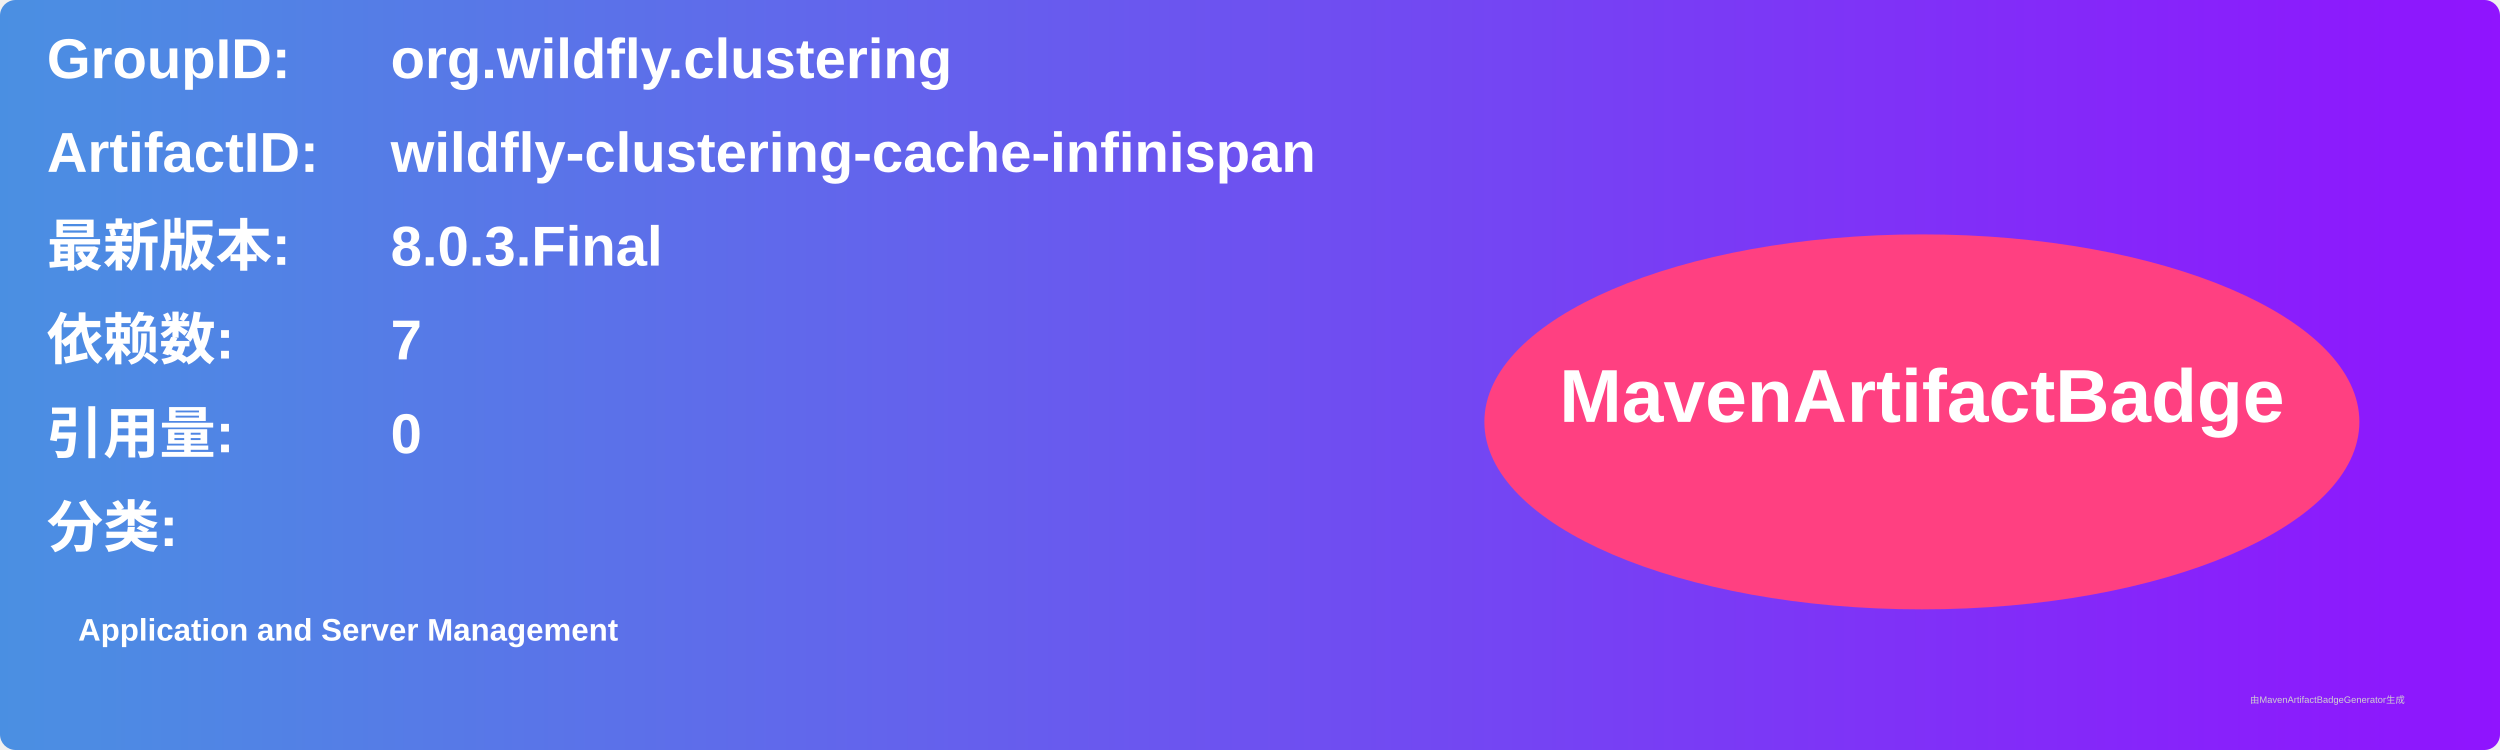
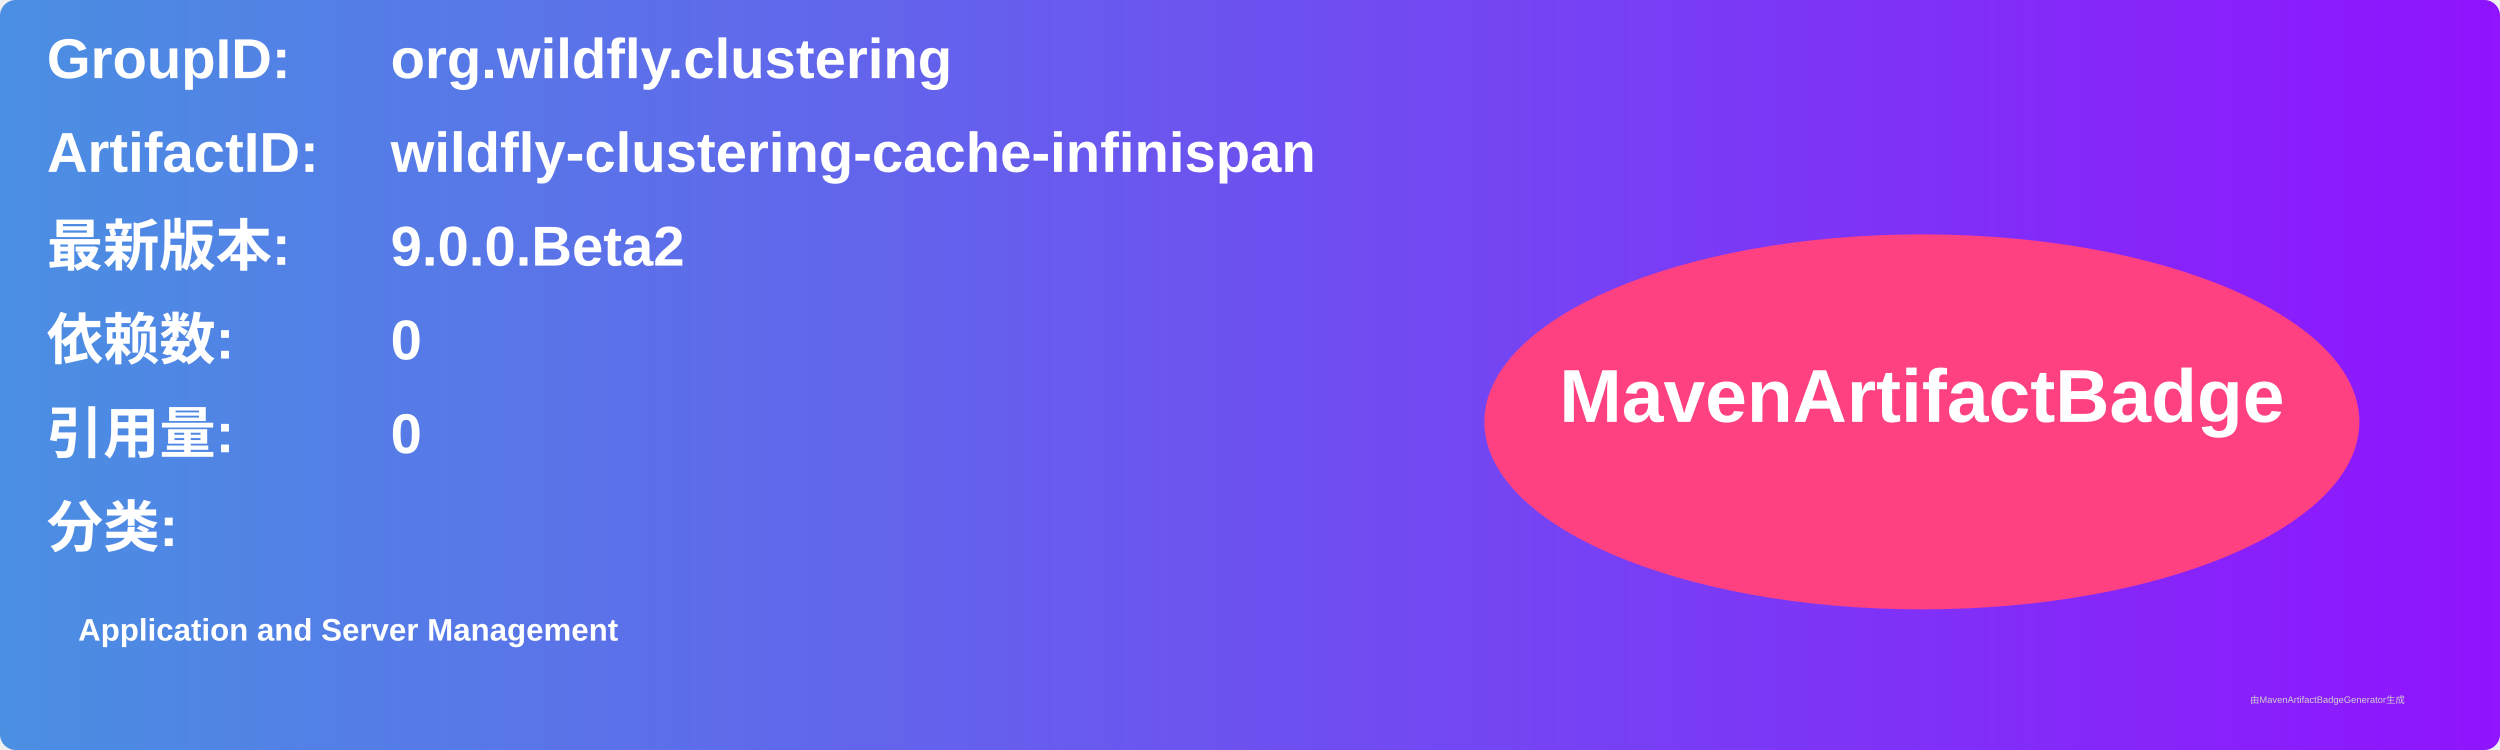
<svg xmlns="http://www.w3.org/2000/svg" width="800" height="240" viewBox="0 0 800 240">
  <linearGradient id="grad" x1="0%" y1="0%" x2="100%" y2="0%">
    <stop offset="0%" stop-color="#4a90e2" />
    <stop offset="100%" stop-color="#9013fe" />
  </linearGradient>
  <rect width="100%" height="100%" rx="5" ry="5" fill="url(#grad)" />
  <g transform="translate(15, 15)">
    <text x="0" y="10" font-family="Arial" font-size="18" fill="white" font-weight="bold" width="260">GroupID:</text>
    <text x="110" y="10" font-family="Arial" font-size="18" fill="white" font-weight="bold" width="460">org.wildfly.clustering</text>
    <text x="0" y="40" font-family="Arial" font-size="18" fill="white" font-weight="bold" width="260">ArtifactID:</text>
    <text x="110" y="40" font-family="Arial" font-size="18" fill="white" font-weight="bold" width="460">wildfly-clustering-cache-infinispan</text>
    <text x="0" y="70" font-family="Arial" font-size="18" fill="white" font-weight="bold">最新版本:</text>
    <text x="110" y="70" font-family="Arial" font-size="18" fill="white" font-weight="bold">
-       <tspan font-weight="bold">8.0.3.Final</tspan>
+       <tspan font-weight="bold">9.0.0.Beta2</tspan>
    </text>
    <text x="0" y="100" font-family="Arial" font-size="18" fill="white" font-weight="bold">依赖数: </text>
    <text x="110" y="100" font-family="Arial" font-size="18" fill="white">
-       <tspan font-weight="bold">7</tspan>
+       <tspan font-weight="bold">0</tspan>
    </text>
    <text x="0" y="130" font-family="Arial" font-size="18" fill="white" font-weight="bold">引用量: </text>
    <text x="110" y="130" font-family="Arial" font-size="18" fill="white">
      <tspan font-weight="bold">0</tspan>
    </text>
    <text x="0" y="160" font-family="Arial" font-size="18" fill="white" font-weight="bold">分类:</text>
    <text x="10" y="190" font-family="Arial" font-size="10" fill="white">
      <tspan font-weight="bold">Application and Server Management</tspan>
    </text>
    <ellipse cx="600" cy="120" rx="140" ry="60" fill="#ff4081" />
    <text x="600" y="120" text-anchor="middle" font-family="Arial" font-size="24" fill="white" font-weight="bold">MavenArtifactBadge</text>
  </g>
  <text x="720" y="225" font-family="Arial" font-size="3" fill="#d0d0d0">由MavenArtifactBadgeGenerator生成</text>
</svg>
